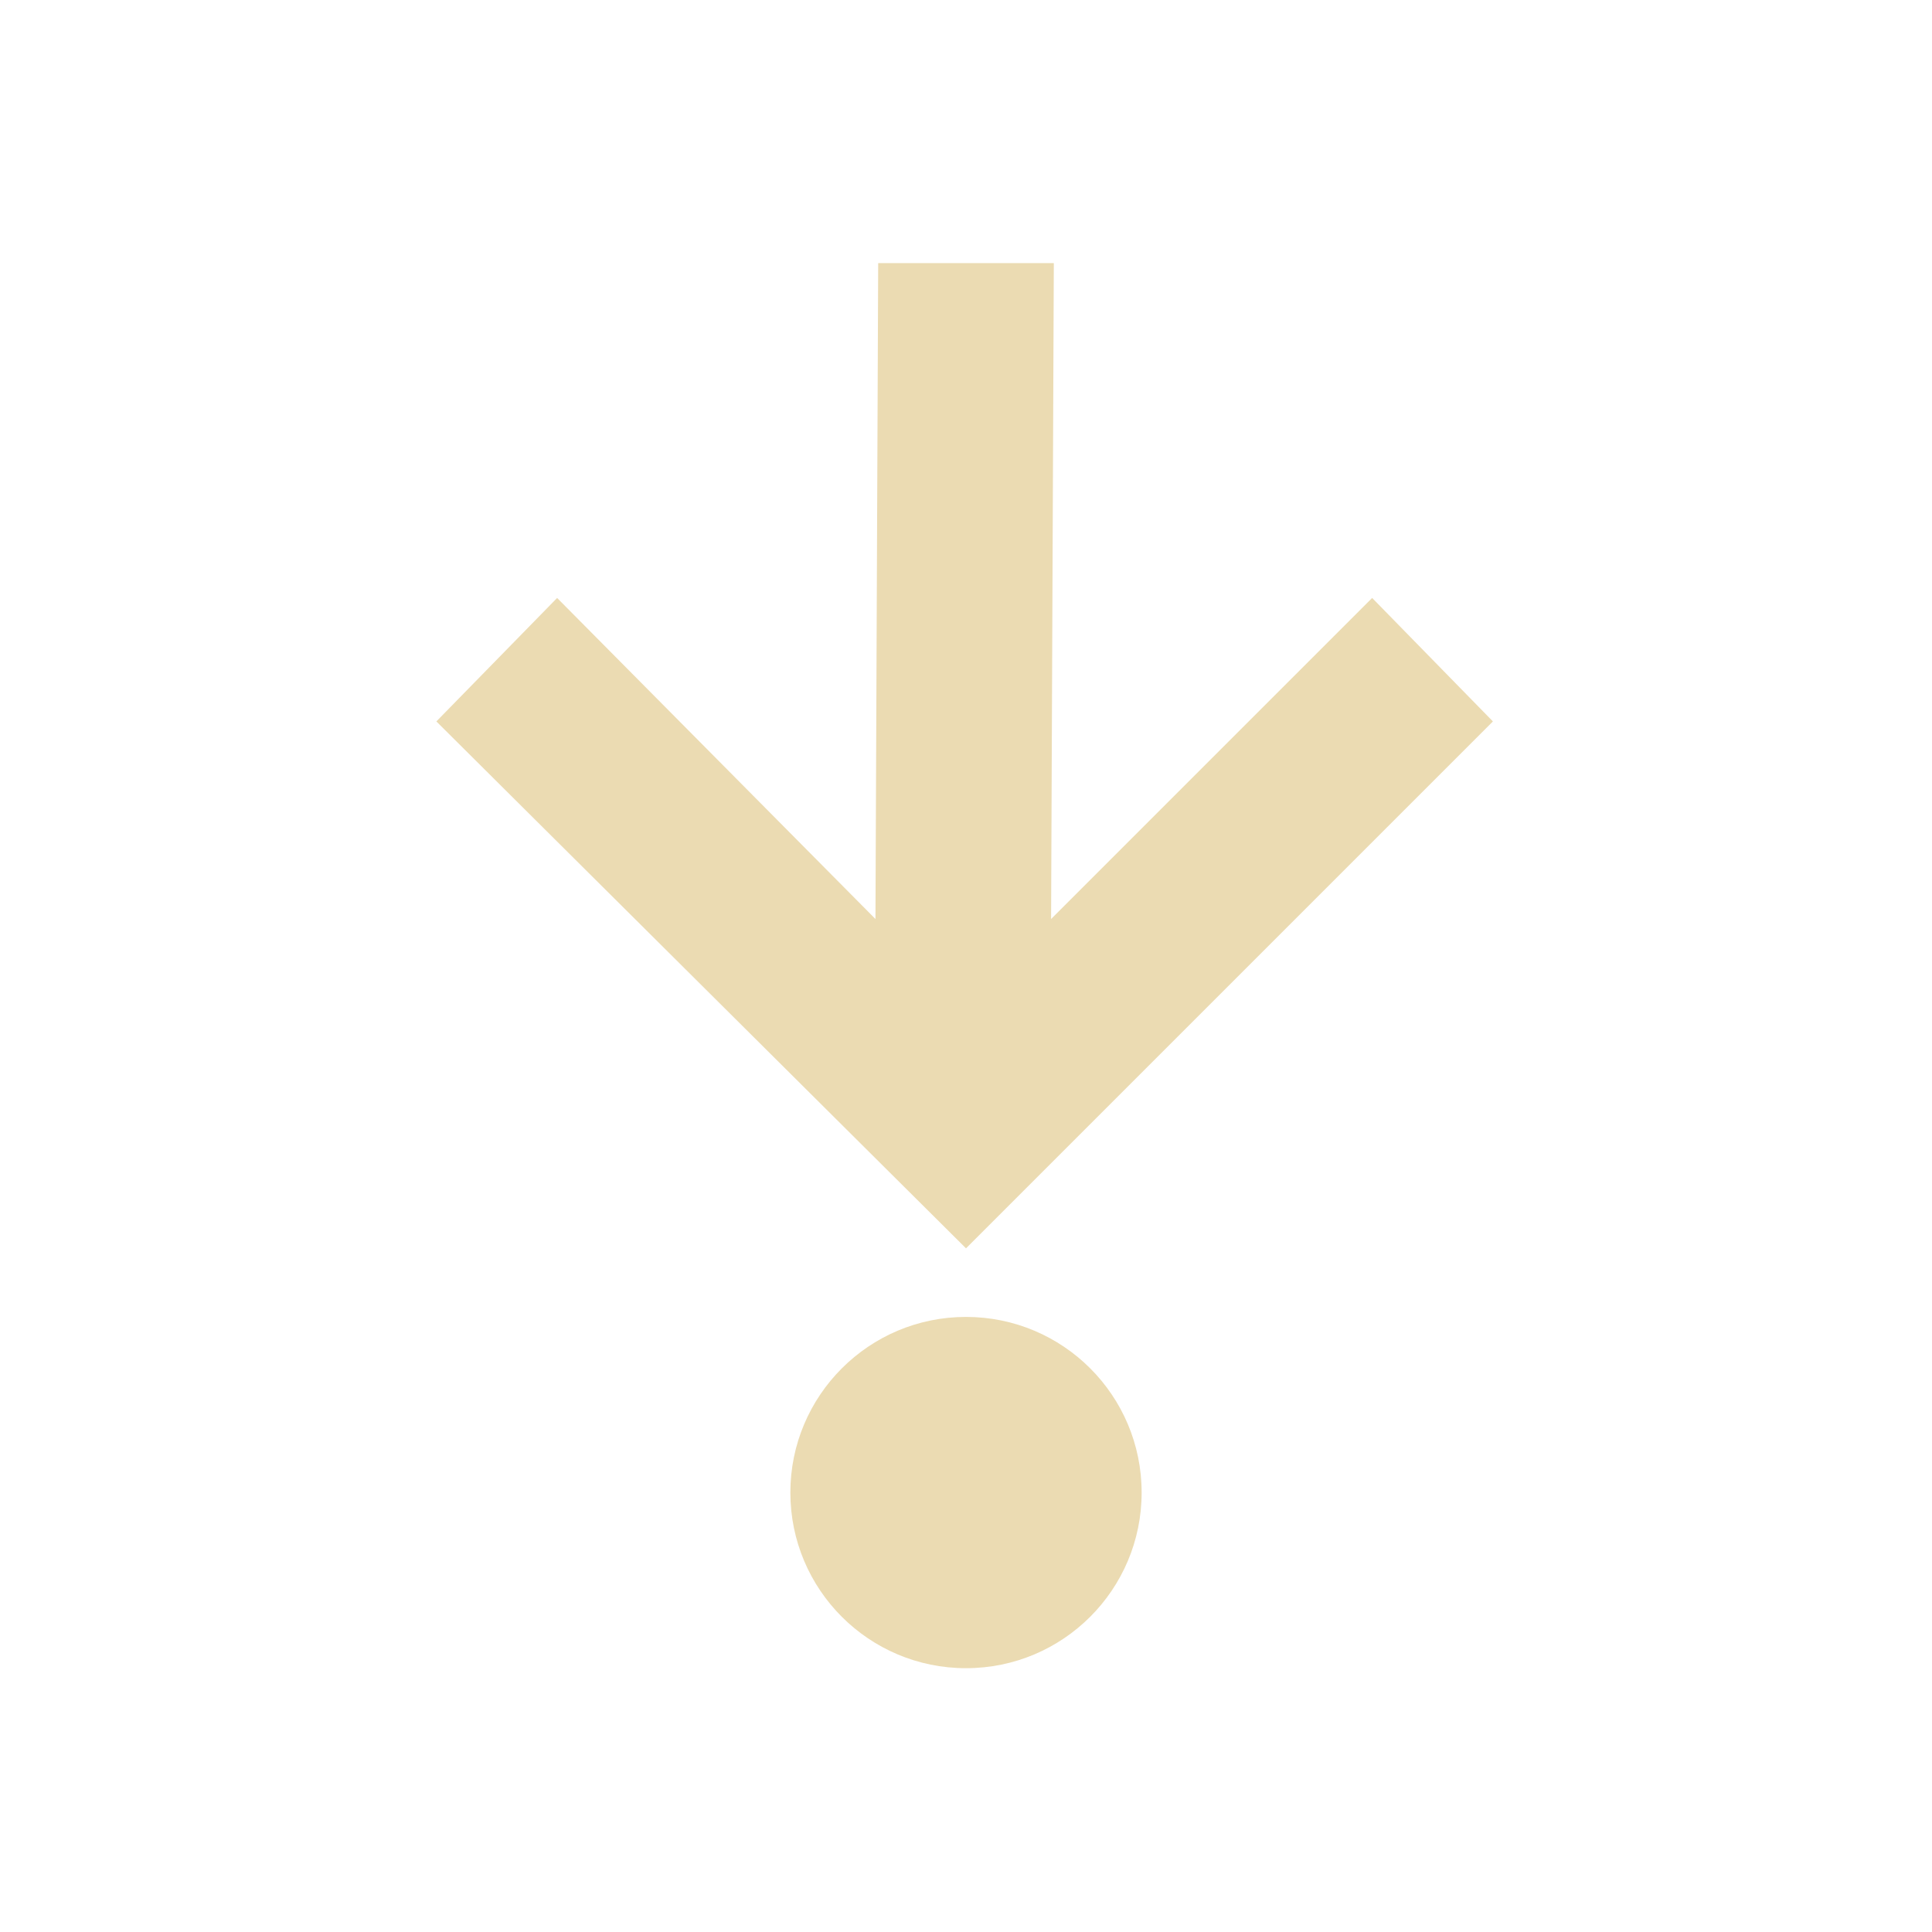
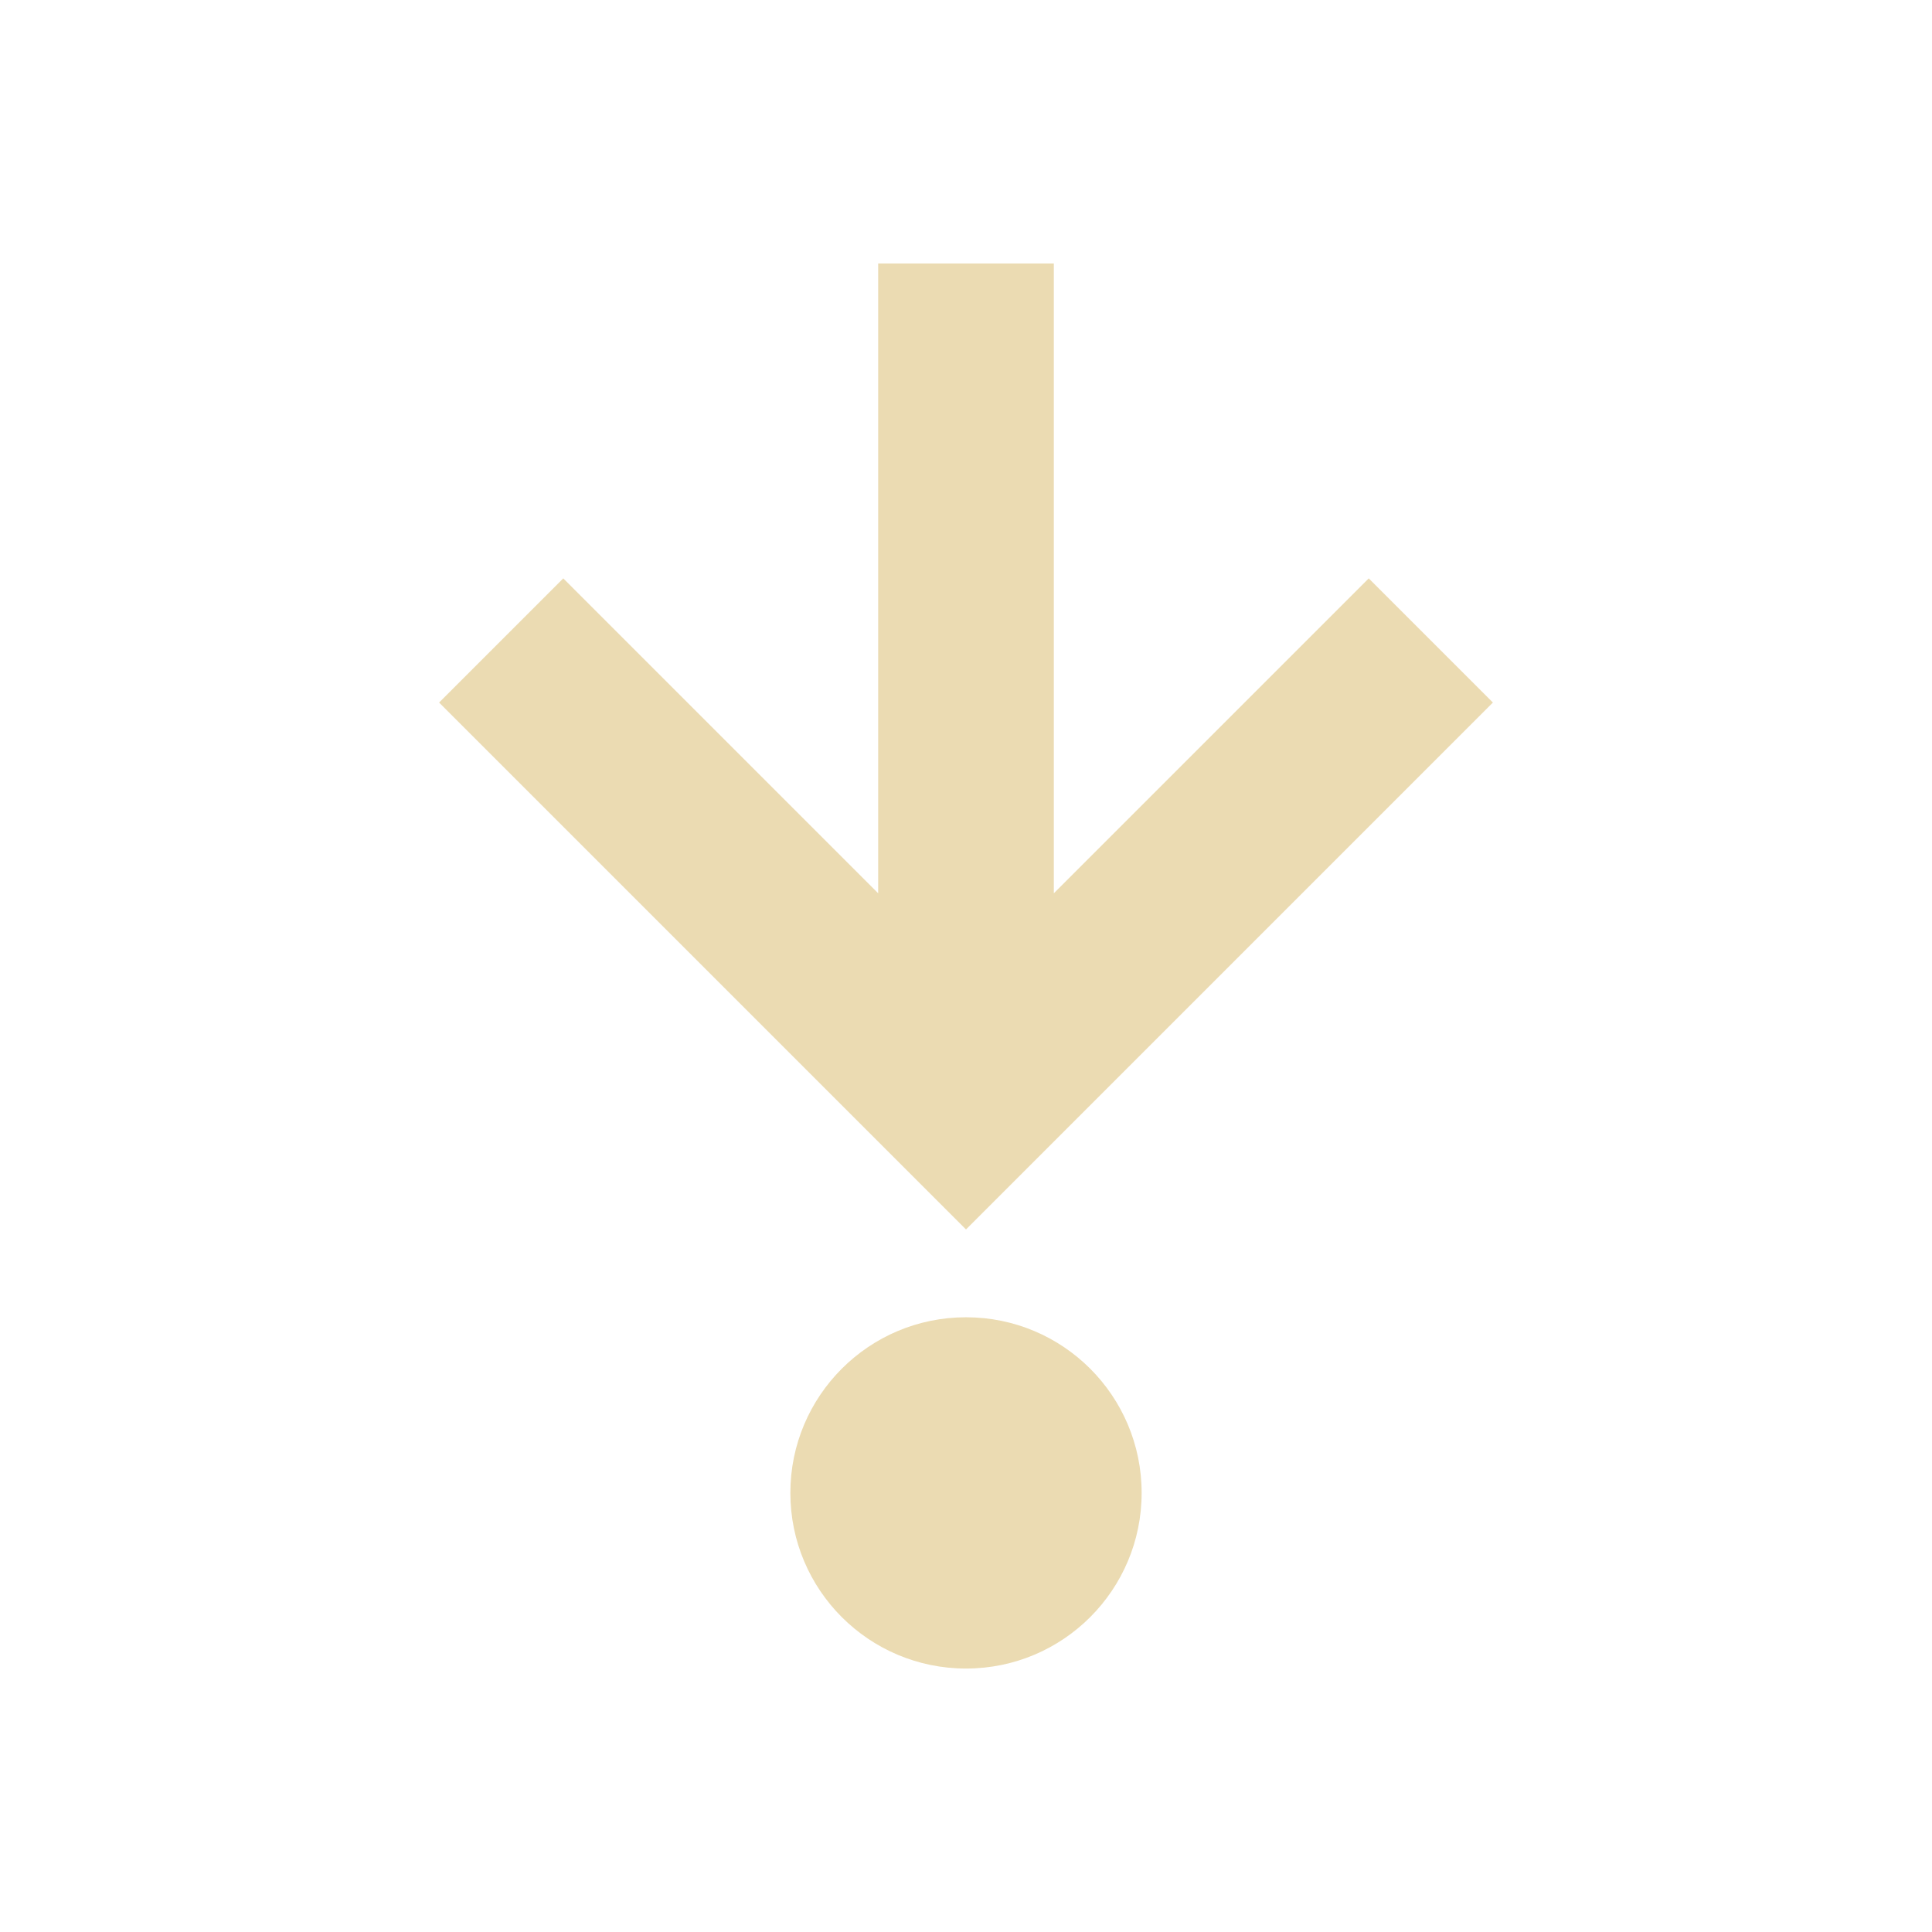
- <svg xmlns="http://www.w3.org/2000/svg" width="22" height="22" viewBox="0 0 22 22">
+ <svg xmlns="http://www.w3.org/2000/svg" width="22" height="22" version="1.1" viewBox="0 0 22 22">
  <defs>
-     <style id="current-color-scheme" type="text/css">
-    .ColorScheme-Text { color:#ebdbb2; } .ColorScheme-Highlight { color:#458588; }
-   </style>
+     <style type="text/css">.ColorScheme-Text { color:#ebdbb2; } .ColorScheme-Highlight { color:#458588; }</style>
  </defs>
-   <path style="fill:currentColor" class="ColorScheme-Text" d="M 7 -0.004 L 6.969 7.465 L 3.344 3.809 L 1.969 5.215 L 8 11.215 L 14 5.215 L 12.625 3.809 L 8.969 7.465 L 9 -0.004 L 7 -0.004 z M 8 11.996 C 6.895 11.996 6 12.892 6 13.996 C 6 15.101 6.895 15.996 8 15.996 C 9.105 15.996 10 15.101 10 13.996 C 10 12.891 9.105 11.996 8 11.996 z" transform="translate(3 3)" />
+   <path class="ColorScheme-Text" d="m10 3v7.172l-3.586-3.586-1.414 1.414 6 6 6-6-1.414-1.414-3.586 3.586v-7.172zm1 12c-1.105 0-2 0.895-2 2s0.895 2 2 2 2-0.895 2-2c0-1.105-0.895-2-2-2z" fill="currentColor" />
</svg>
